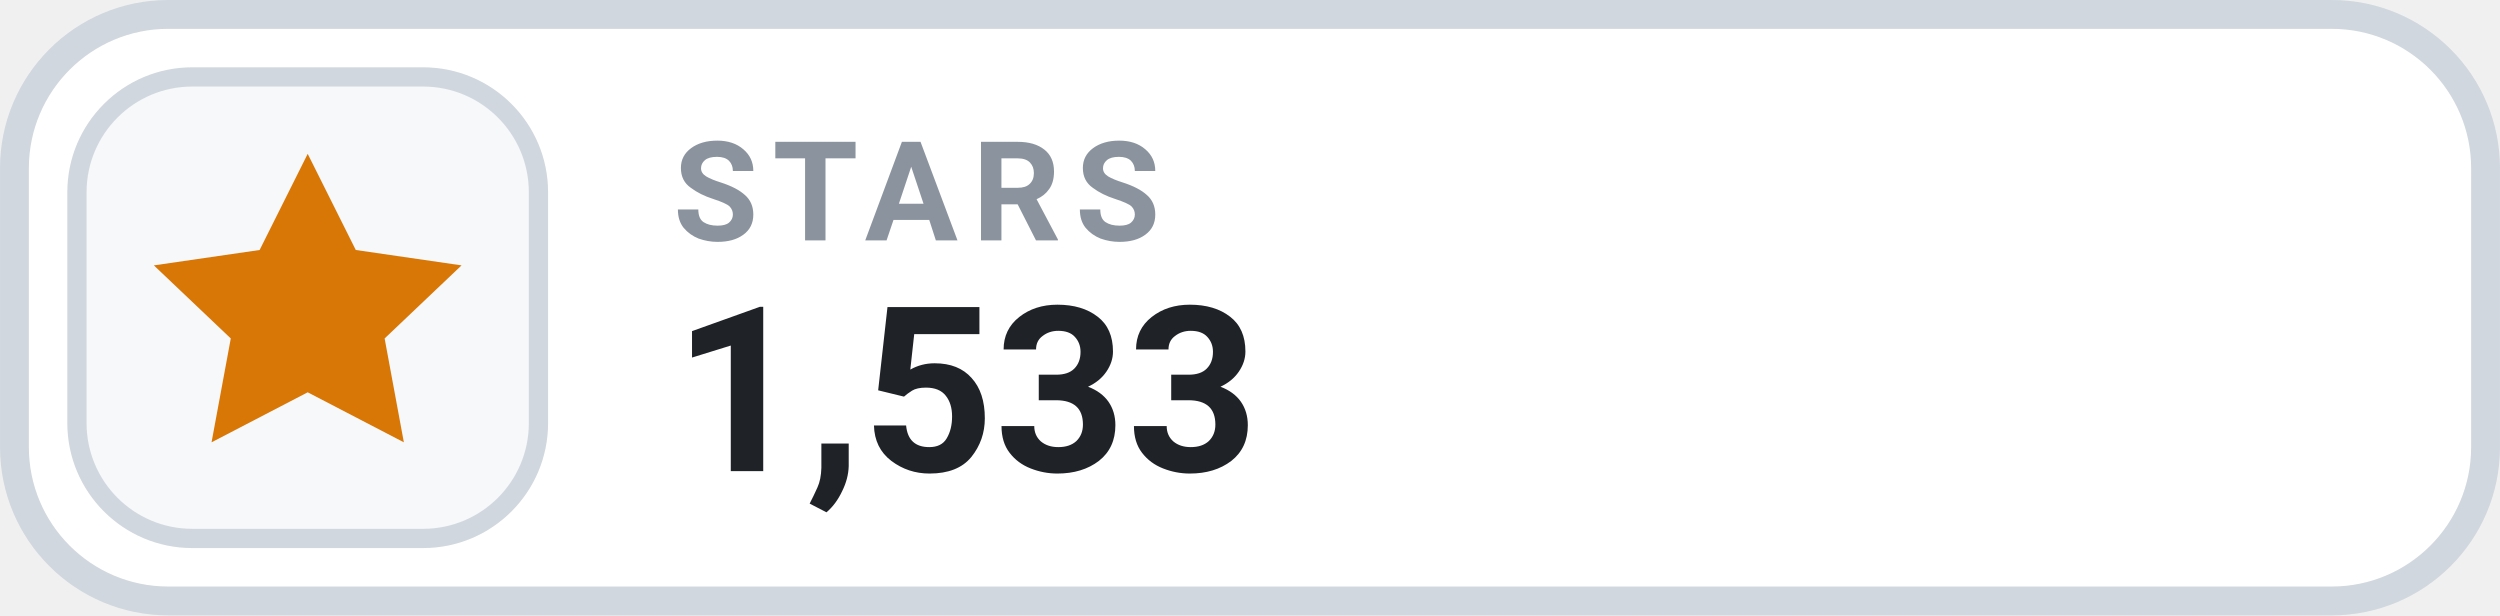
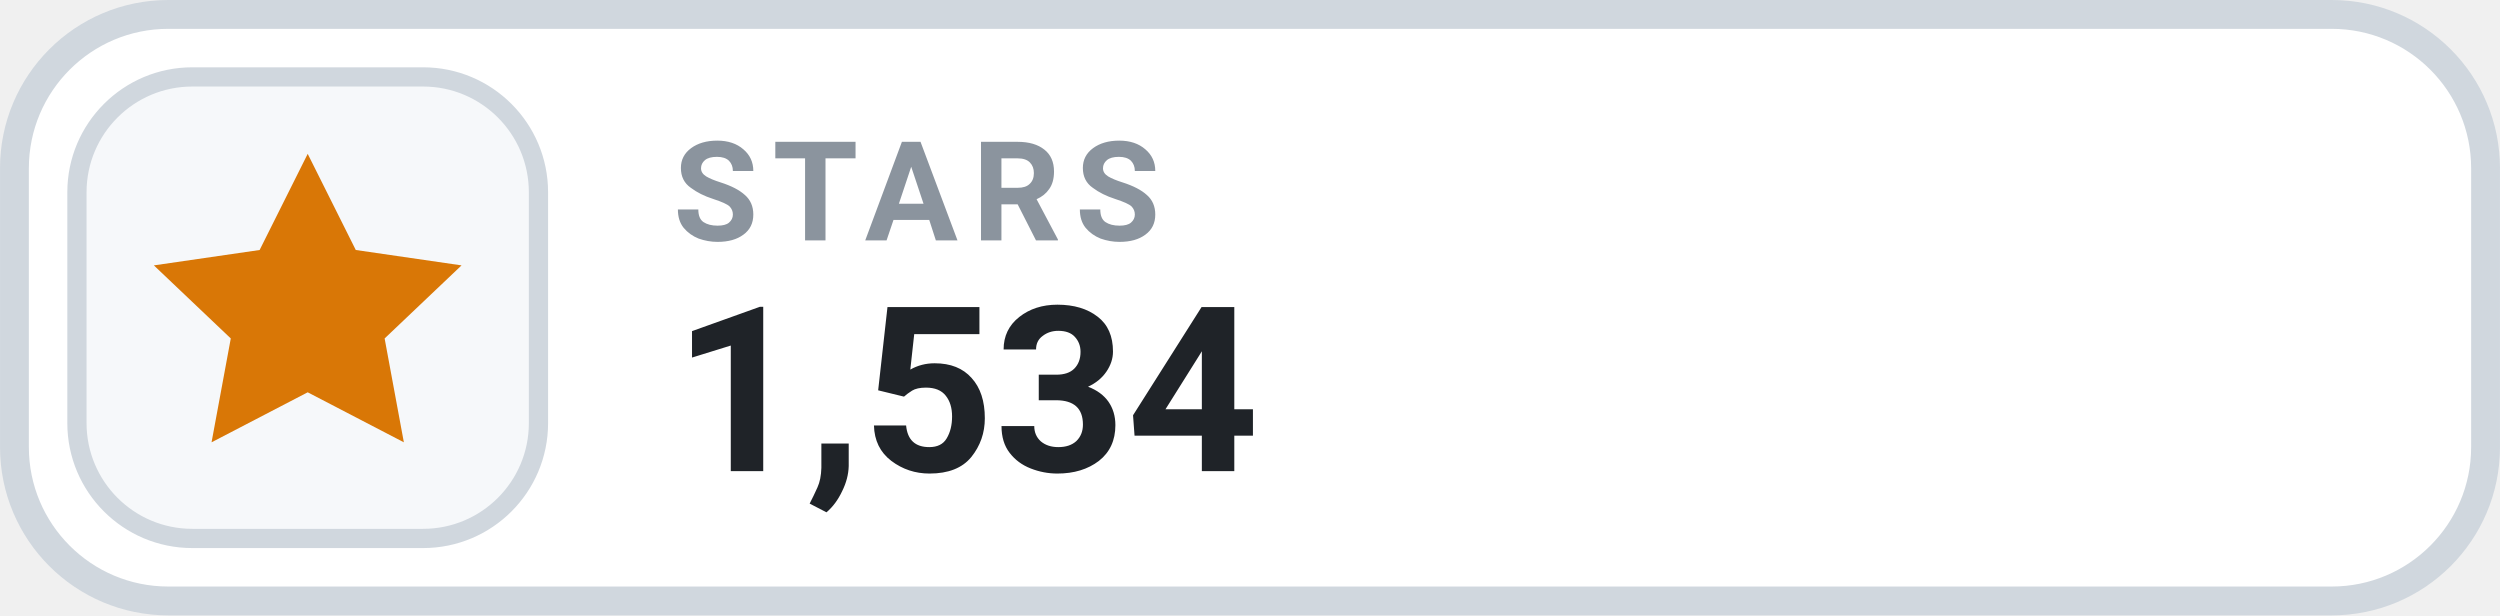
- <svg xmlns="http://www.w3.org/2000/svg" width="126" height="31.015" viewBox="0 0 130 32" role="img" aria-label="STARS 1,533">
+ <svg xmlns="http://www.w3.org/2000/svg" width="126" height="31.015" viewBox="0 0 130 32" role="img" aria-label="STARS 1,534">
  <rect x=".75" y=".75" width="128.5" height="30.5" rx="8" fill="#FFFFFF" stroke="#D0D7DE" stroke-width="1.5" />
  <rect x="4" y="4" width="24" height="24" rx="6" fill="#F6F8FA" stroke="#D0D7DE" stroke-width="1" />
  <g transform="translate(16 16)" style="color:#D97706;">
    <path d="M0 -8 l2.5 5 5.5 .8 -4 3.8 1 5.4 -5 -2.6 -5 2.6 1 -5.4 -4 -3.8 5.5 -.8 Z" fill="currentColor" />
  </g>
  <text x="35" y="12.5" fill="#8B949E" font-family="-apple-system,BlinkMacSystemFont,'Segoe UI',Roboto,Helvetica,Arial,sans-serif" font-size="7.2" font-weight="700" letter-spacing=".75">STARS</text>
-   <text x="35" y="24.5" fill="#1F2328" font-family="-apple-system,BlinkMacSystemFont,'Segoe UI',Roboto,Helvetica,Arial,sans-serif" font-size="12" font-weight="700">1,533</text>
+   <text x="35" y="24.5" fill="#1F2328" font-family="-apple-system,BlinkMacSystemFont,'Segoe UI',Roboto,Helvetica,Arial,sans-serif" font-size="12" font-weight="700">1,534</text>
</svg>
